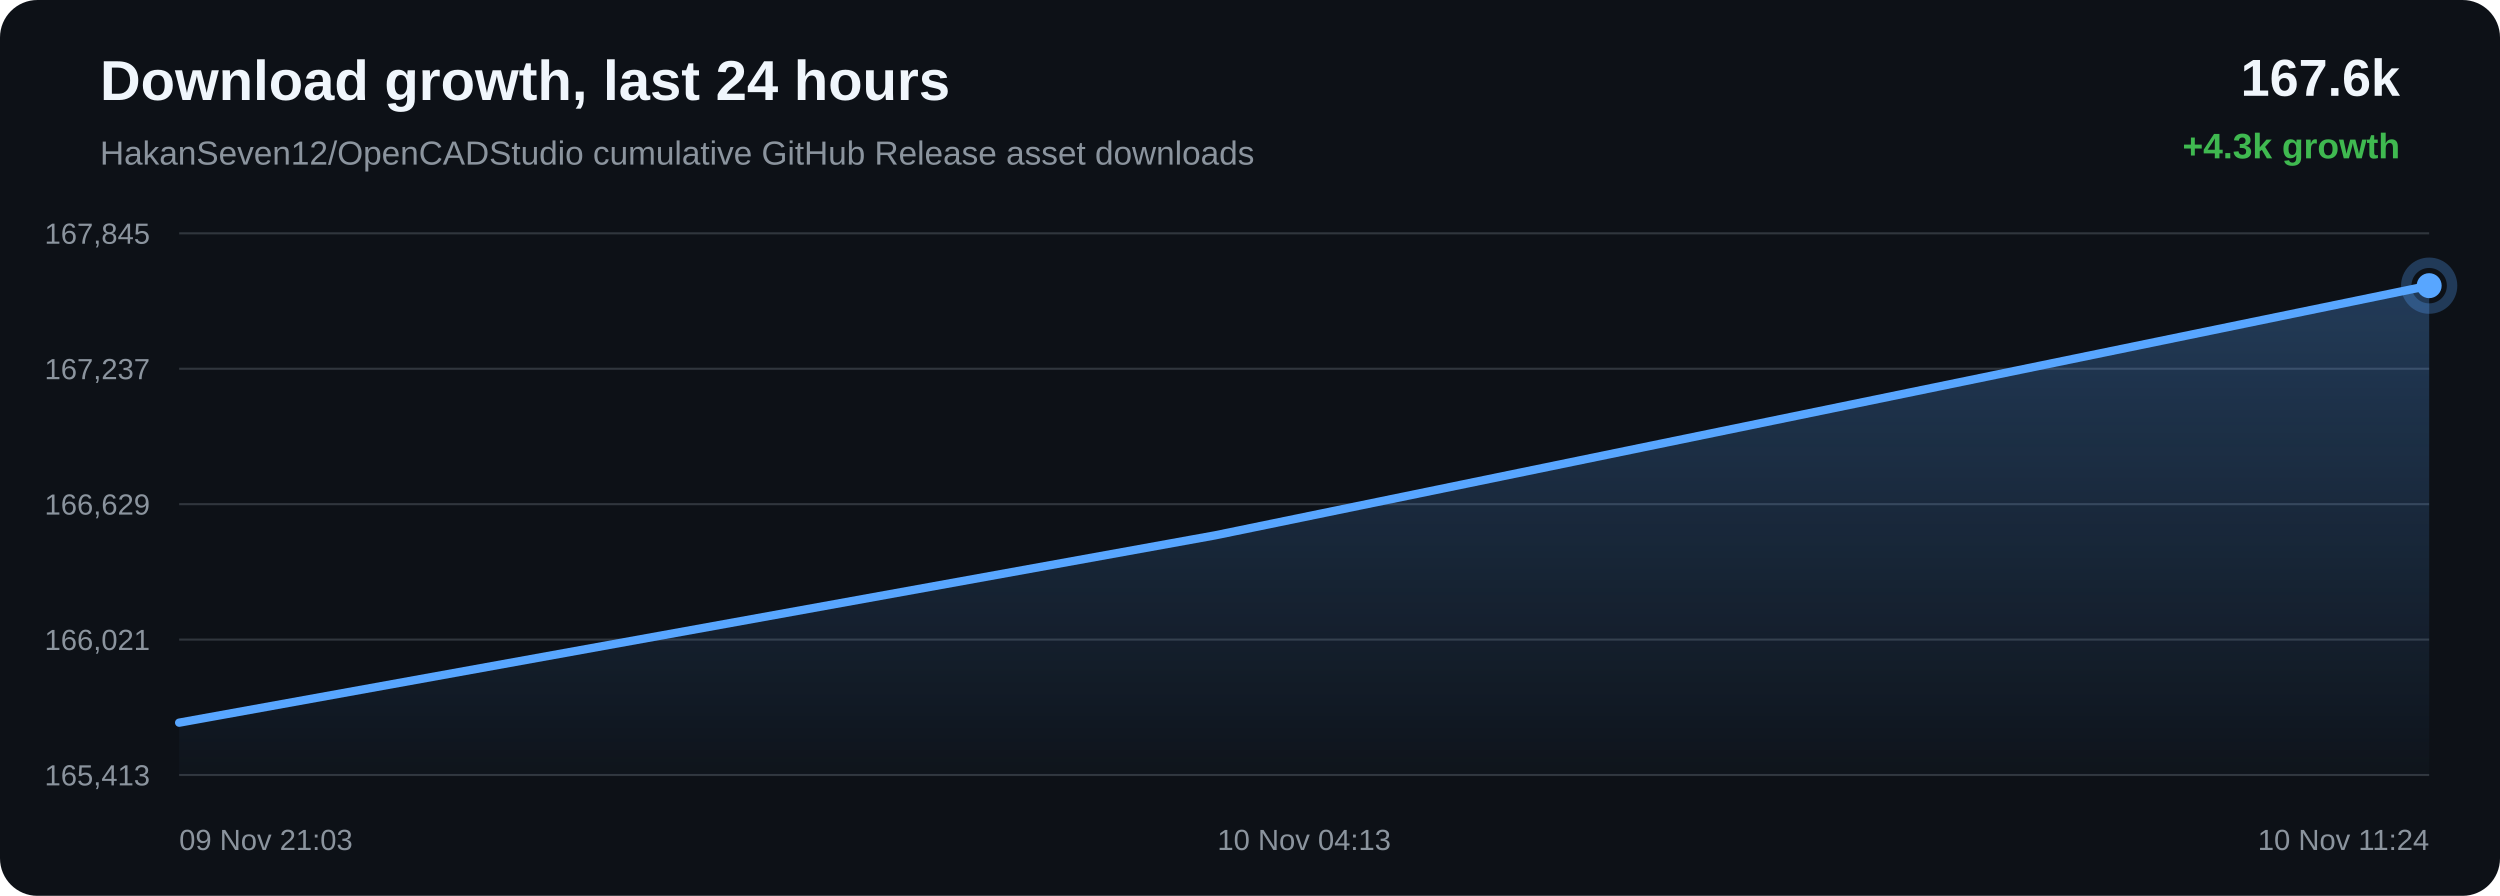
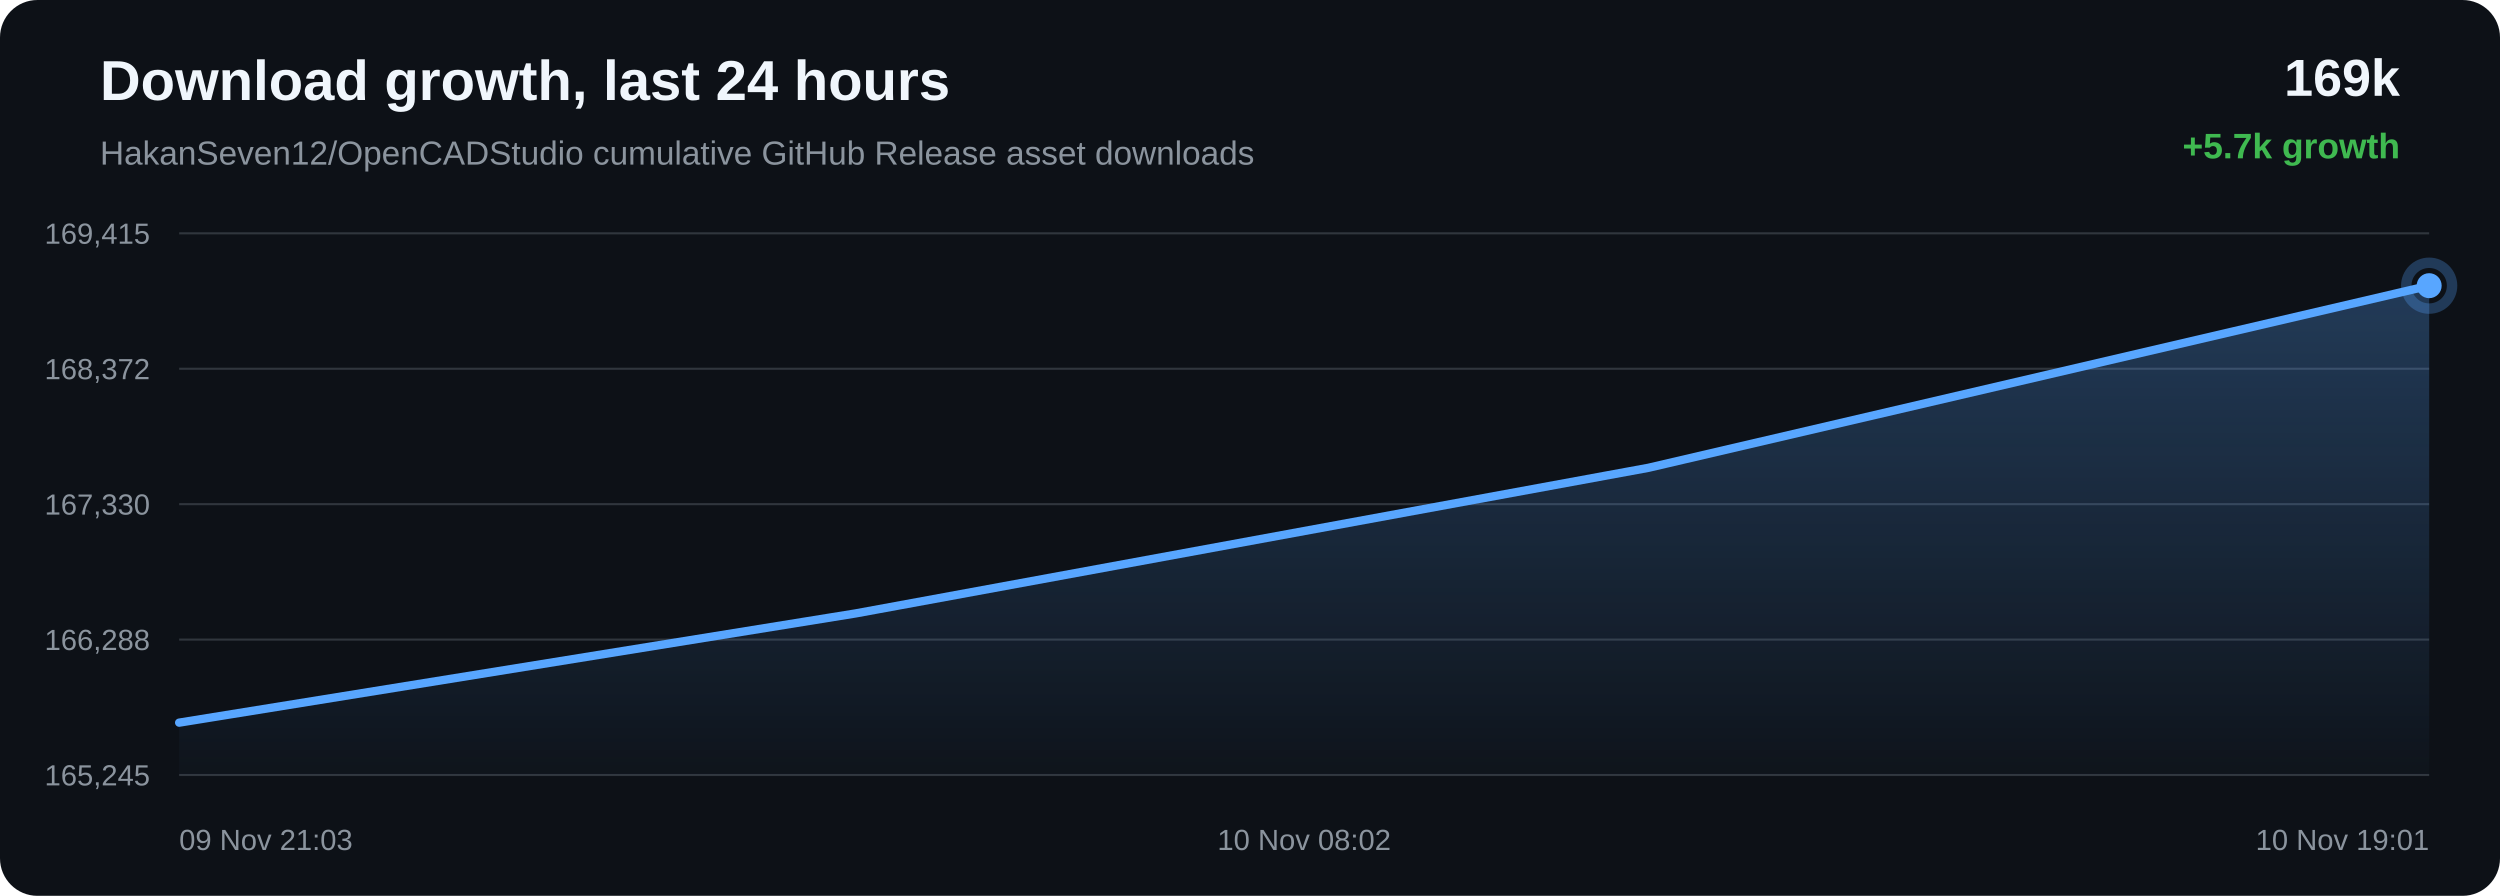
<svg xmlns="http://www.w3.org/2000/svg" width="1200" height="430" viewBox="0 0 1200 430">
  <defs>
    <linearGradient id="area" x1="0" x2="0" y1="0" y2="1">
      <stop offset="0%" stop-color="#58a6ff" stop-opacity="0.28" />
      <stop offset="100%" stop-color="#58a6ff" stop-opacity="0.02" />
    </linearGradient>
  </defs>
  <rect width="100%" height="100%" rx="18" fill="#0d1117" />
  <text x="48" y="48" fill="#f0f6fc" font-family="Arial, sans-serif" font-size="27" font-weight="700">Download growth, last 24 hours</text>
  <text x="48" y="79" fill="#8b949e" font-family="Arial, sans-serif" font-size="16">HakanSeven12/OpenCADStudio cumulative GitHub Release asset downloads</text>
-   <text x="1152" y="46" text-anchor="end" fill="#f0f6fc" font-family="Arial, sans-serif" font-size="25" font-weight="700">167.6k</text>
-   <text x="1152" y="76" text-anchor="end" fill="#3fb950" font-family="Arial, sans-serif" font-size="17" font-weight="700">+4.3k growth</text>
+   <text x="1152" y="46" text-anchor="end" fill="#f0f6fc" font-family="Arial, sans-serif" font-size="25" font-weight="700">169k</text>
+   <text x="1152" y="76" text-anchor="end" fill="#3fb950" font-family="Arial, sans-serif" font-size="17" font-weight="700">+5.7k growth</text>
  <line x1="86" y1="112.00" x2="1166" y2="112.00" stroke="#30363d" stroke-width="1" />
  <line x1="86" y1="177.00" x2="1166" y2="177.00" stroke="#30363d" stroke-width="1" />
  <line x1="86" y1="242.00" x2="1166" y2="242.00" stroke="#30363d" stroke-width="1" />
  <line x1="86" y1="307.00" x2="1166" y2="307.00" stroke="#30363d" stroke-width="1" />
  <line x1="86" y1="372.00" x2="1166" y2="372.00" stroke="#30363d" stroke-width="1" />
-   <text x="72" y="117.00" text-anchor="end" fill="#8b949e" font-family="Arial, sans-serif" font-size="14">167,845</text>
-   <text x="72" y="182.00" text-anchor="end" fill="#8b949e" font-family="Arial, sans-serif" font-size="14">167,237</text>
-   <text x="72" y="247.00" text-anchor="end" fill="#8b949e" font-family="Arial, sans-serif" font-size="14">166,629</text>
-   <text x="72" y="312.00" text-anchor="end" fill="#8b949e" font-family="Arial, sans-serif" font-size="14">166,021</text>
-   <text x="72" y="377.00" text-anchor="end" fill="#8b949e" font-family="Arial, sans-serif" font-size="14">165,413</text>
-   <path d="M 86.00 346.88 L 583.22 256.97 L 1166.00 137.12 L 1166.00 372.00 L 86.00 372.00 Z" fill="url(#area)" />
-   <path d="M 86.00 346.88 L 583.22 256.97 L 1166.00 137.12" fill="none" stroke="#58a6ff" stroke-width="4" stroke-linecap="round" stroke-linejoin="round" />
-   <circle cx="1166.00" cy="137.12" r="6" fill="#58a6ff" />
-   <circle cx="1166.00" cy="137.12" r="11" fill="none" stroke="#58a6ff" stroke-opacity="0.28" stroke-width="5" />
+   <text x="72" y="117.00" text-anchor="end" fill="#8b949e" font-family="Arial, sans-serif" font-size="14">169,415</text>
+   <text x="72" y="182.00" text-anchor="end" fill="#8b949e" font-family="Arial, sans-serif" font-size="14">168,372</text>
+   <text x="72" y="247.00" text-anchor="end" fill="#8b949e" font-family="Arial, sans-serif" font-size="14">167,330</text>
+   <text x="72" y="312.00" text-anchor="end" fill="#8b949e" font-family="Arial, sans-serif" font-size="14">166,288</text>
+   <text x="72" y="377.00" text-anchor="end" fill="#8b949e" font-family="Arial, sans-serif" font-size="14">165,245</text>
+   <path d="M 86.00 346.87 L 410.70 294.44 L 791.27 224.54 L 1166.00 137.13 L 1166.00 372.00 L 86.00 372.00 Z" fill="url(#area)" />
+   <path d="M 86.00 346.87 L 410.70 294.44 L 791.27 224.54 L 1166.00 137.13" fill="none" stroke="#58a6ff" stroke-width="4" stroke-linecap="round" stroke-linejoin="round" />
+   <circle cx="1166.00" cy="137.13" r="6" fill="#58a6ff" />
+   <circle cx="1166.00" cy="137.13" r="11" fill="none" stroke="#58a6ff" stroke-opacity="0.28" stroke-width="5" />
  <text x="86.00" y="408" text-anchor="start" fill="#8b949e" font-family="Arial, sans-serif" font-size="14">09 Nov 21:03</text>
-   <text x="626.00" y="408" text-anchor="middle" fill="#8b949e" font-family="Arial, sans-serif" font-size="14">10 Nov 04:13</text>
-   <text x="1166.00" y="408" text-anchor="end" fill="#8b949e" font-family="Arial, sans-serif" font-size="14">10 Nov 11:24</text>
+   <text x="626.00" y="408" text-anchor="middle" fill="#8b949e" font-family="Arial, sans-serif" font-size="14">10 Nov 08:02</text>
+   <text x="1166.00" y="408" text-anchor="end" fill="#8b949e" font-family="Arial, sans-serif" font-size="14">10 Nov 19:01</text>
</svg>
